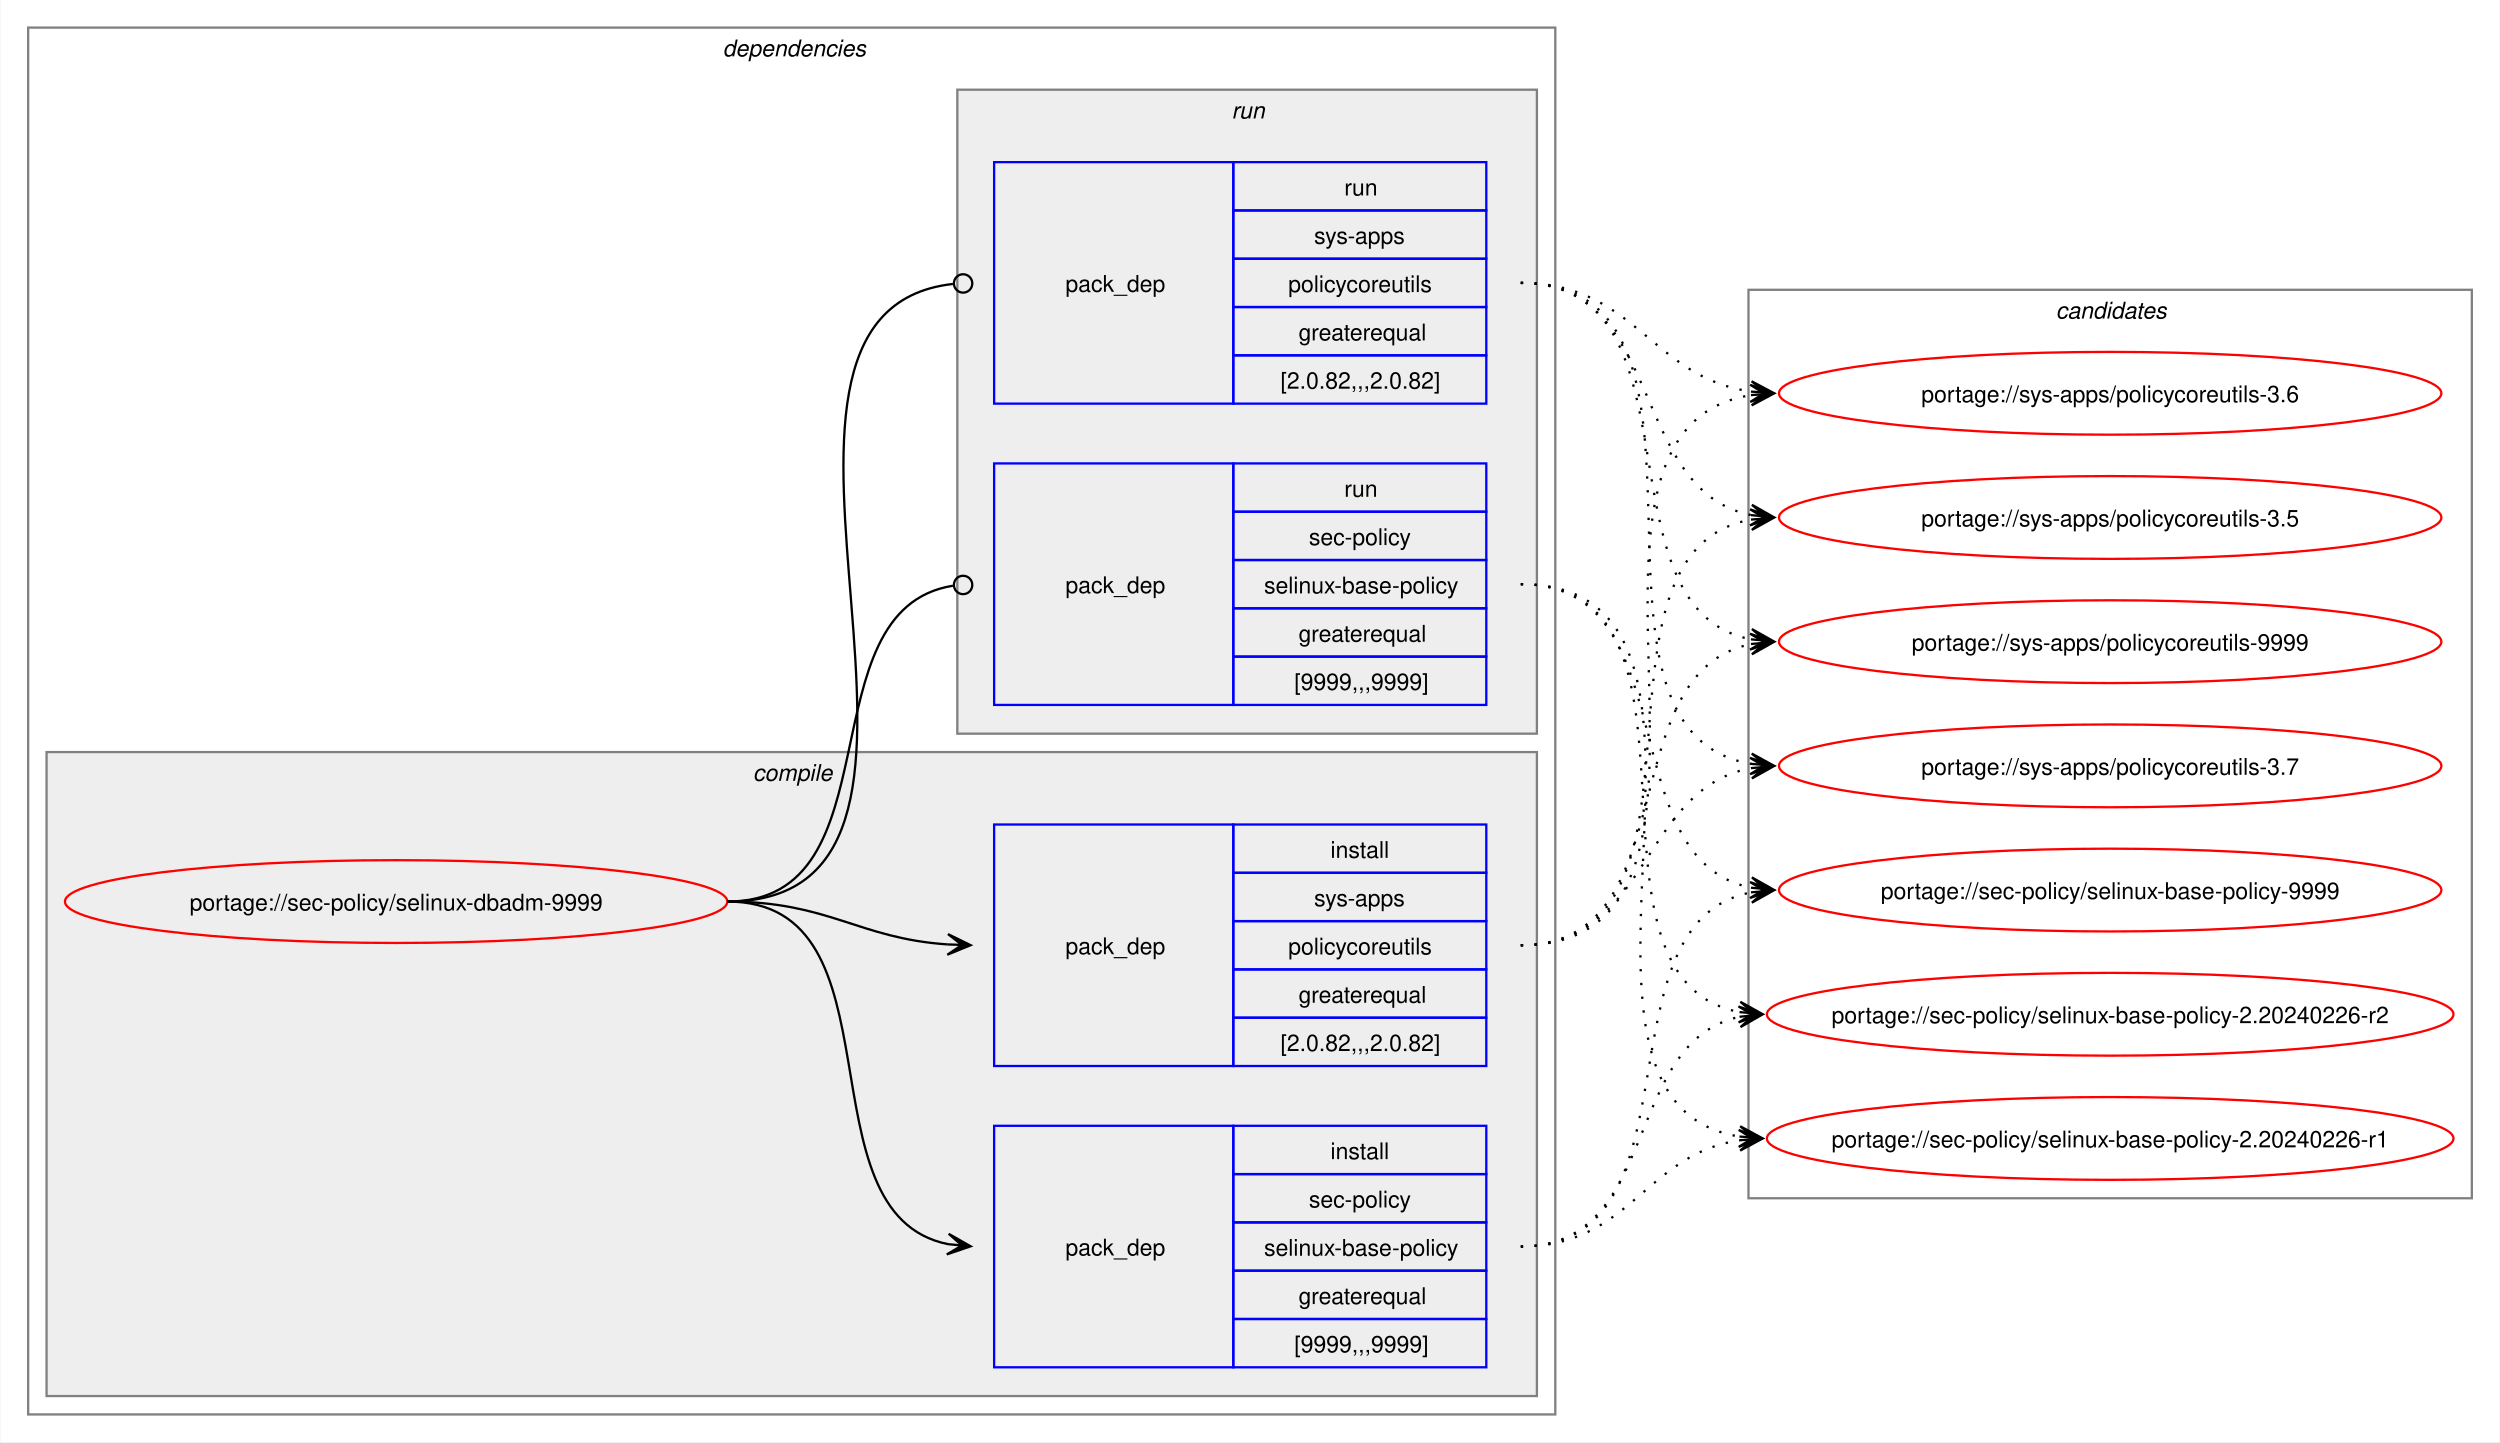
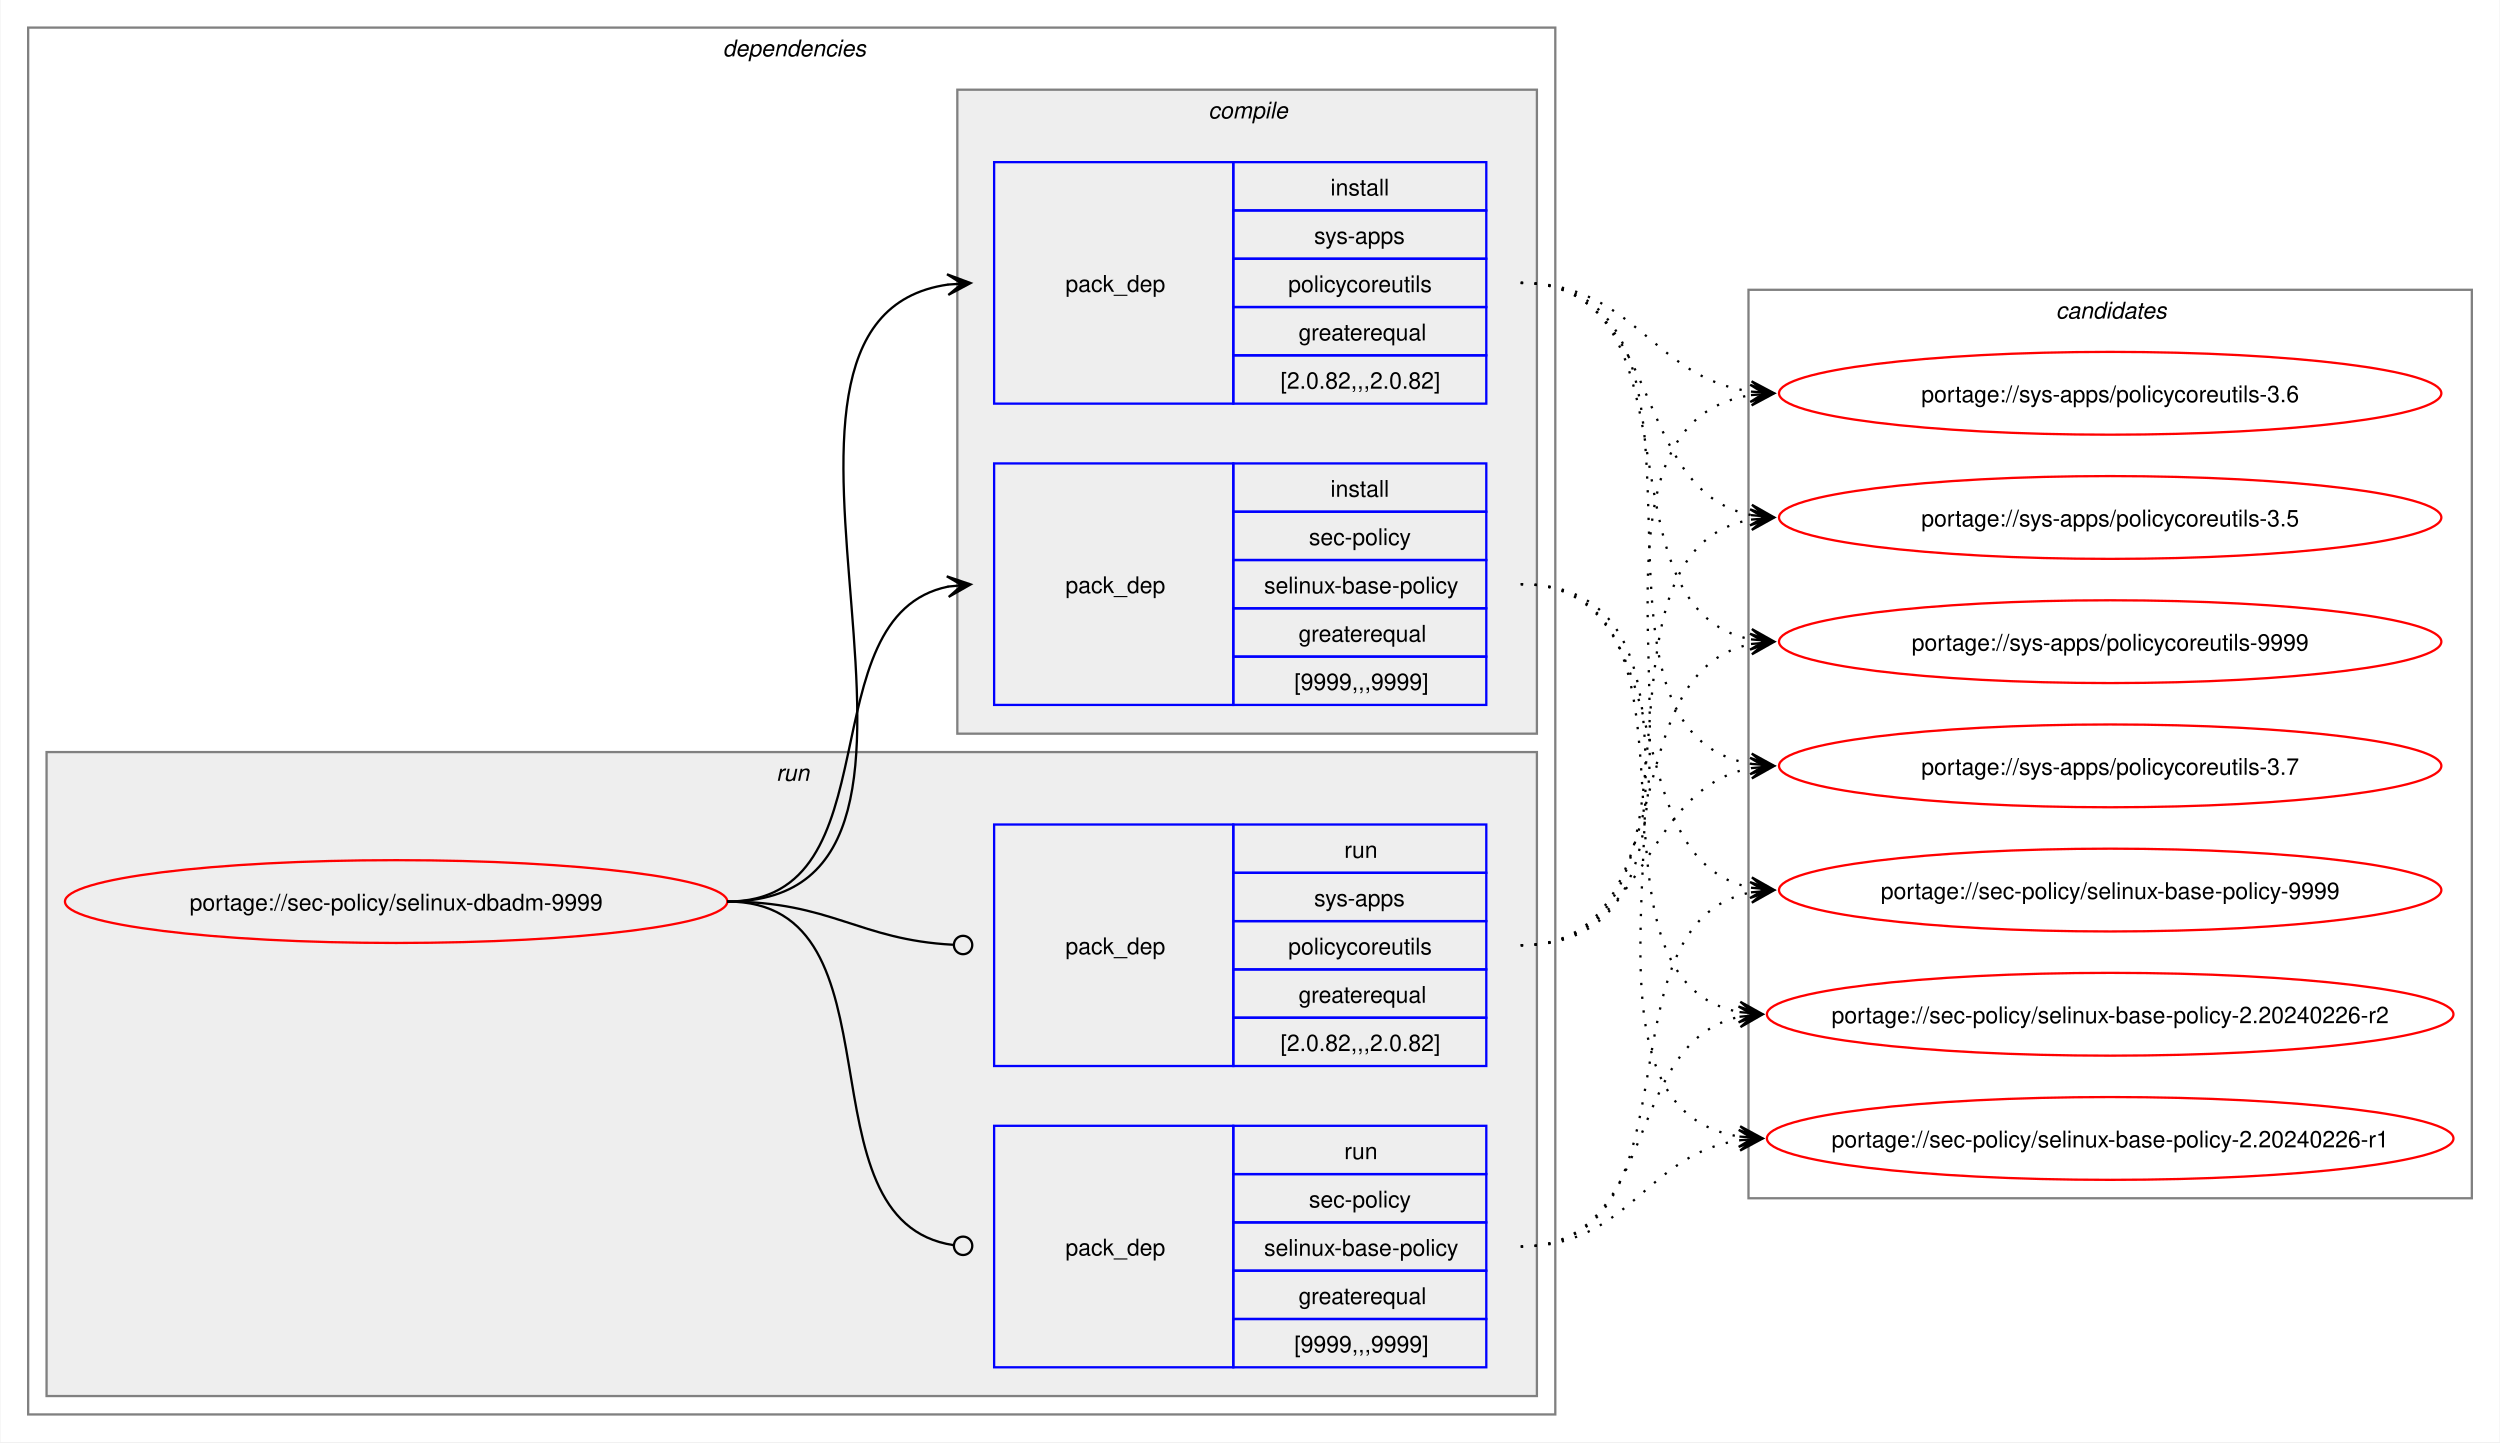
<svg xmlns="http://www.w3.org/2000/svg" xmlns:xlink="http://www.w3.org/1999/xlink" width="1087pt" height="627pt" viewBox="0.00 0.00 1086.51 627.00">
  <g id="graph0" class="graph" transform="scale(1 1) rotate(0) translate(4 623)">
    <polygon fill="white" stroke="none" points="-4,4 -4,-623 1082.51,-623 1082.51,4 -4,4" />
    <g id="clust2" class="cluster">
      <polygon fill="none" stroke="gray" points="8,-8 8,-611 672,-611 672,-8 8,-8" />
      <text text-anchor="start" x="310" y="-598.5" font-family="Helvetica,sans-Serif" font-style="italic" font-size="10.00">dependencies</text>
    </g>
+     <g id="clust7" class="cluster">
+       <polygon fill="#eeeeee" stroke="gray" points="16,-16 16,-296 664,-296 664,-16 16,-16" />
+       <text text-anchor="start" x="333.25" y="-283.5" font-family="Helvetica,sans-Serif" font-style="italic" font-size="10.00">run</text>
+     </g>
    <g id="clust3" class="cluster">
-       <polygon fill="#eeeeee" stroke="gray" points="16,-16 16,-296 664,-296 664,-16 16,-16" />
-       <text text-anchor="start" x="323.12" y="-283.5" font-family="Helvetica,sans-Serif" font-style="italic" font-size="10.00">compile</text>
-     </g>
-     <g id="clust7" class="cluster">
      <polygon fill="#eeeeee" stroke="gray" points="412,-304 412,-584 664,-584 664,-304 412,-304" />
-       <text text-anchor="start" x="531.25" y="-571.5" font-family="Helvetica,sans-Serif" font-style="italic" font-size="10.00">run</text>
+       <text text-anchor="start" x="521.12" y="-571.5" font-family="Helvetica,sans-Serif" font-style="italic" font-size="10.00">compile</text>
    </g>
    <g id="clust10" class="cluster">
      <polygon fill="none" stroke="gray" points="756,-102 756,-497 1070.51,-497 1070.51,-102 756,-102" />
      <text text-anchor="start" x="889.63" y="-484.5" font-family="Helvetica,sans-Serif" font-style="italic" font-size="10.00">candidates</text>
    </g>
    <g id="node1" class="node">
      <g id="a_node1">
        <a xlink:href="../sec-policy/selinux-dbadm-9999.svg" xlink:title="portage://sec-policy/selinux-dbadm-9999">
          <ellipse fill="none" stroke="red" cx="168" cy="-231" rx="144" ry="18" />
          <text text-anchor="middle" x="168" y="-227.12" font-family="Helvetica,sans-Serif" font-size="10.00">portage://sec-policy/selinux-dbadm-9999</text>
        </a>
      </g>
    </g>
    <g id="node2" class="node">
+       <polygon fill="none" stroke="blue" points="428,-316.5 428,-421.5 532,-421.5 532,-316.5 428,-316.5" />
+       <text text-anchor="start" x="459" y="-365.12" font-family="Helvetica,sans-Serif" font-size="10.00">pack_dep</text>
+       <polygon fill="none" stroke="blue" points="532,-400.5 532,-421.5 642,-421.5 642,-400.5 532,-400.5" />
+       <text text-anchor="start" x="574.25" y="-407" font-family="Helvetica,sans-Serif" font-size="10.00">install</text>
+       <polygon fill="none" stroke="blue" points="532,-379.5 532,-400.5 642,-400.5 642,-379.5 532,-379.5" />
+       <text text-anchor="start" x="564.87" y="-386" font-family="Helvetica,sans-Serif" font-size="10.00">sec-policy</text>
+       <polygon fill="none" stroke="blue" points="532,-358.5 532,-379.5 642,-379.5 642,-358.5 532,-358.5" />
+       <text text-anchor="start" x="545.37" y="-365" font-family="Helvetica,sans-Serif" font-size="10.00">selinux-base-policy</text>
+       <polygon fill="none" stroke="blue" points="532,-337.5 532,-358.5 642,-358.5 642,-337.5 532,-337.5" />
+       <text text-anchor="start" x="560.37" y="-344" font-family="Helvetica,sans-Serif" font-size="10.00">greaterequal</text>
+       <polygon fill="none" stroke="blue" points="532,-316.5 532,-337.5 642,-337.5 642,-316.5 532,-316.5" />
+       <text text-anchor="start" x="558.5" y="-323" font-family="Helvetica,sans-Serif" font-size="10.00">[9999,,,9999]</text>
+     </g>
+     <g id="edge1" class="edge">
+       <path fill="none" stroke="black" d="M312,-231C385.67,-231 345.96,-355.34 408.12,-367.97" />
+       <polygon fill="black" stroke="black" points="417.79,-368.89 407.41,-372.42 414.02,-368.53 407.83,-367.94 407.83,-367.94 407.83,-367.94 414.02,-368.53 408.26,-363.46 417.79,-368.89" />
+     </g>
+     <g id="node3" class="node">
+       <polygon fill="none" stroke="blue" points="428,-447.5 428,-552.5 532,-552.5 532,-447.5 428,-447.5" />
+       <text text-anchor="start" x="459" y="-496.12" font-family="Helvetica,sans-Serif" font-size="10.00">pack_dep</text>
+       <polygon fill="none" stroke="blue" points="532,-531.5 532,-552.5 642,-552.5 642,-531.5 532,-531.5" />
+       <text text-anchor="start" x="574.25" y="-538" font-family="Helvetica,sans-Serif" font-size="10.00">install</text>
+       <polygon fill="none" stroke="blue" points="532,-510.5 532,-531.5 642,-531.5 642,-510.5 532,-510.5" />
+       <text text-anchor="start" x="567.12" y="-517" font-family="Helvetica,sans-Serif" font-size="10.00">sys-apps</text>
+       <polygon fill="none" stroke="blue" points="532,-489.5 532,-510.5 642,-510.5 642,-489.5 532,-489.5" />
+       <text text-anchor="start" x="555.87" y="-496" font-family="Helvetica,sans-Serif" font-size="10.00">policycoreutils</text>
+       <polygon fill="none" stroke="blue" points="532,-468.5 532,-489.5 642,-489.5 642,-468.5 532,-468.5" />
+       <text text-anchor="start" x="560.37" y="-475" font-family="Helvetica,sans-Serif" font-size="10.00">greaterequal</text>
+       <polygon fill="none" stroke="blue" points="532,-447.5 532,-468.5 642,-468.5 642,-447.5 532,-447.5" />
+       <text text-anchor="start" x="552.5" y="-454" font-family="Helvetica,sans-Serif" font-size="10.00">[2.0.82,,,2.0.82]</text>
+     </g>
+     <g id="edge2" class="edge">
+       <path fill="none" stroke="black" d="M312,-231C436.77,-231 299.18,-483.96 408.07,-499.28" />
+       <polygon fill="black" stroke="black" points="417.78,-499.92 407.51,-503.75 414.01,-499.67 407.81,-499.26 407.81,-499.26 407.81,-499.26 414.01,-499.67 408.1,-494.77 417.78,-499.92" />
+     </g>
+     <g id="node4" class="node">
      <polygon fill="none" stroke="blue" points="428,-28.5 428,-133.5 532,-133.5 532,-28.5 428,-28.5" />
      <text text-anchor="start" x="459" y="-77.12" font-family="Helvetica,sans-Serif" font-size="10.00">pack_dep</text>
      <polygon fill="none" stroke="blue" points="532,-112.5 532,-133.5 642,-133.5 642,-112.5 532,-112.5" />
-       <text text-anchor="start" x="574.25" y="-119" font-family="Helvetica,sans-Serif" font-size="10.00">install</text>
+       <text text-anchor="start" x="580.25" y="-119" font-family="Helvetica,sans-Serif" font-size="10.00">run</text>
      <polygon fill="none" stroke="blue" points="532,-91.5 532,-112.5 642,-112.5 642,-91.5 532,-91.5" />
      <text text-anchor="start" x="564.87" y="-98" font-family="Helvetica,sans-Serif" font-size="10.00">sec-policy</text>
      <polygon fill="none" stroke="blue" points="532,-70.5 532,-91.5 642,-91.5 642,-70.5 532,-70.5" />
      <text text-anchor="start" x="545.37" y="-77" font-family="Helvetica,sans-Serif" font-size="10.00">selinux-base-policy</text>
      <polygon fill="none" stroke="blue" points="532,-49.5 532,-70.5 642,-70.5 642,-49.5 532,-49.5" />
      <text text-anchor="start" x="560.37" y="-56" font-family="Helvetica,sans-Serif" font-size="10.00">greaterequal</text>
      <polygon fill="none" stroke="blue" points="532,-28.5 532,-49.5 642,-49.5 642,-28.5 532,-28.5" />
      <text text-anchor="start" x="558.5" y="-35" font-family="Helvetica,sans-Serif" font-size="10.00">[9999,,,9999]</text>
    </g>
-     <g id="edge1" class="edge">
-       <path fill="none" stroke="black" d="M312,-231C389.89,-231 342.32,-95.29 407.96,-82.04" />
-       <polygon fill="black" stroke="black" points="417.79,-81.11 408.25,-86.53 414.02,-81.47 407.83,-82.05 407.83,-82.05 407.83,-82.05 414.02,-81.47 407.41,-77.57 417.79,-81.11" />
-     </g>
-     <g id="node3" class="node">
+     <g id="edge3" class="edge">
+       <path fill="none" stroke="black" d="M312,-231C390.85,-231 341.13,-91.93 410.44,-81.6" />
+       <ellipse fill="none" stroke="black" cx="414.51" cy="-81.32" rx="4" ry="4" />
+     </g>
+     <g id="node5" class="node">
      <polygon fill="none" stroke="blue" points="428,-159.5 428,-264.5 532,-264.5 532,-159.5 428,-159.5" />
      <text text-anchor="start" x="459" y="-208.12" font-family="Helvetica,sans-Serif" font-size="10.00">pack_dep</text>
      <polygon fill="none" stroke="blue" points="532,-243.5 532,-264.5 642,-264.5 642,-243.5 532,-243.5" />
-       <text text-anchor="start" x="574.25" y="-250" font-family="Helvetica,sans-Serif" font-size="10.00">install</text>
+       <text text-anchor="start" x="580.25" y="-250" font-family="Helvetica,sans-Serif" font-size="10.00">run</text>
      <polygon fill="none" stroke="blue" points="532,-222.5 532,-243.5 642,-243.5 642,-222.5 532,-222.5" />
      <text text-anchor="start" x="567.12" y="-229" font-family="Helvetica,sans-Serif" font-size="10.00">sys-apps</text>
      <polygon fill="none" stroke="blue" points="532,-201.5 532,-222.5 642,-222.5 642,-201.5 532,-201.5" />
      <text text-anchor="start" x="555.87" y="-208" font-family="Helvetica,sans-Serif" font-size="10.00">policycoreutils</text>
      <polygon fill="none" stroke="blue" points="532,-180.5 532,-201.5 642,-201.5 642,-180.5 532,-180.5" />
      <text text-anchor="start" x="560.37" y="-187" font-family="Helvetica,sans-Serif" font-size="10.00">greaterequal</text>
      <polygon fill="none" stroke="blue" points="532,-159.5 532,-180.5 642,-180.5 642,-159.5 532,-159.5" />
      <text text-anchor="start" x="552.5" y="-166" font-family="Helvetica,sans-Serif" font-size="10.00">[2.0.82,,,2.0.82]</text>
    </g>
-     <g id="edge2" class="edge">
-       <path fill="none" stroke="black" d="M312,-231C356.34,-231 368.74,-214.99 407.84,-212.36" />
-       <polygon fill="black" stroke="black" points="417.78,-212.04 407.93,-216.86 414,-212.16 407.79,-212.36 407.79,-212.36 407.79,-212.36 414,-212.16 407.64,-207.87 417.78,-212.04" />
-     </g>
-     <g id="node4" class="node">
-       <polygon fill="none" stroke="blue" points="428,-316.5 428,-421.5 532,-421.5 532,-316.5 428,-316.5" />
-       <text text-anchor="start" x="459" y="-365.12" font-family="Helvetica,sans-Serif" font-size="10.00">pack_dep</text>
-       <polygon fill="none" stroke="blue" points="532,-400.5 532,-421.5 642,-421.5 642,-400.5 532,-400.5" />
-       <text text-anchor="start" x="580.25" y="-407" font-family="Helvetica,sans-Serif" font-size="10.00">run</text>
-       <polygon fill="none" stroke="blue" points="532,-379.5 532,-400.5 642,-400.5 642,-379.5 532,-379.5" />
-       <text text-anchor="start" x="564.87" y="-386" font-family="Helvetica,sans-Serif" font-size="10.00">sec-policy</text>
-       <polygon fill="none" stroke="blue" points="532,-358.5 532,-379.5 642,-379.5 642,-358.5 532,-358.5" />
-       <text text-anchor="start" x="545.37" y="-365" font-family="Helvetica,sans-Serif" font-size="10.00">selinux-base-policy</text>
-       <polygon fill="none" stroke="blue" points="532,-337.5 532,-358.5 642,-358.5 642,-337.5 532,-337.5" />
-       <text text-anchor="start" x="560.37" y="-344" font-family="Helvetica,sans-Serif" font-size="10.00">greaterequal</text>
-       <polygon fill="none" stroke="blue" points="532,-316.5 532,-337.5 642,-337.5 642,-316.5 532,-316.5" />
-       <text text-anchor="start" x="558.5" y="-323" font-family="Helvetica,sans-Serif" font-size="10.00">[9999,,,9999]</text>
-     </g>
-     <g id="edge3" class="edge">
-       <path fill="none" stroke="black" d="M312,-231C386.43,-231 345.13,-357.91 410.07,-368.32" />
-       <ellipse fill="none" stroke="black" cx="414.51" cy="-368.66" rx="4" ry="4" />
-     </g>
-     <g id="node5" class="node">
-       <polygon fill="none" stroke="blue" points="428,-447.5 428,-552.5 532,-552.5 532,-447.5 428,-447.5" />
-       <text text-anchor="start" x="459" y="-496.12" font-family="Helvetica,sans-Serif" font-size="10.00">pack_dep</text>
-       <polygon fill="none" stroke="blue" points="532,-531.5 532,-552.5 642,-552.5 642,-531.5 532,-531.5" />
-       <text text-anchor="start" x="580.25" y="-538" font-family="Helvetica,sans-Serif" font-size="10.00">run</text>
-       <polygon fill="none" stroke="blue" points="532,-510.5 532,-531.5 642,-531.5 642,-510.5 532,-510.5" />
-       <text text-anchor="start" x="567.12" y="-517" font-family="Helvetica,sans-Serif" font-size="10.00">sys-apps</text>
-       <polygon fill="none" stroke="blue" points="532,-489.5 532,-510.5 642,-510.5 642,-489.5 532,-489.5" />
-       <text text-anchor="start" x="555.87" y="-496" font-family="Helvetica,sans-Serif" font-size="10.00">policycoreutils</text>
-       <polygon fill="none" stroke="blue" points="532,-468.5 532,-489.5 642,-489.5 642,-468.5 532,-468.5" />
-       <text text-anchor="start" x="560.37" y="-475" font-family="Helvetica,sans-Serif" font-size="10.00">greaterequal</text>
-       <polygon fill="none" stroke="blue" points="532,-447.5 532,-468.5 642,-468.5 642,-447.5 532,-447.5" />
-       <text text-anchor="start" x="552.5" y="-454" font-family="Helvetica,sans-Serif" font-size="10.00">[2.0.82,,,2.0.82]</text>
-     </g>
    <g id="edge4" class="edge">
-       <path fill="none" stroke="black" d="M312,-231C437.53,-231 297.51,-487.03 410.07,-499.53" />
-       <ellipse fill="none" stroke="black" cx="414.51" cy="-499.76" rx="4" ry="4" />
+       <path fill="none" stroke="black" d="M312,-231C357.19,-231 369.2,-214.37 410.11,-212.23" />
+       <ellipse fill="none" stroke="black" cx="414.5" cy="-212.11" rx="4" ry="4" />
    </g>
    <g id="node6" class="node">
      <g id="a_node6">
        <a xlink:href="../sec-policy/selinux-base-policy-9999.svg" xlink:title="portage://sec-policy/selinux-base-policy-9999">
          <ellipse fill="none" stroke="red" cx="913.26" cy="-236" rx="144" ry="18" />
          <text text-anchor="middle" x="913.26" y="-232.12" font-family="Helvetica,sans-Serif" font-size="10.00">portage://sec-policy/selinux-base-policy-9999</text>
        </a>
      </g>
    </g>
    <g id="edge5" class="edge">
-       <path fill="none" stroke="black" stroke-dasharray="1,5" d="M657,-81C737.82,-81 688.61,-221.81 757.24,-235.01" />
-       <polygon fill="black" stroke="black" points="767.04,-235.89 756.68,-239.48 763.28,-235.55 757.08,-235 757.08,-235 757.08,-235 763.28,-235.55 757.48,-230.51 767.04,-235.89" />
+       <path fill="none" stroke="black" stroke-dasharray="1,5" d="M657,-369C730.15,-369 695.24,-249.16 757.41,-236.99" />
+       <polygon fill="black" stroke="black" points="767.04,-236.11 757.49,-241.51 763.28,-236.46 757.08,-237.02 757.08,-237.02 757.08,-237.02 763.28,-236.46 756.67,-232.54 767.04,-236.11" />
    </g>
    <g id="node7" class="node">
      <g id="a_node7">
        <a xlink:href="../sec-policy/selinux-base-policy-2.20240226-r2.svg" xlink:title="portage://sec-policy/selinux-base-policy-2.20240226-r2">
          <ellipse fill="none" stroke="red" cx="913.26" cy="-182" rx="149.26" ry="18" />
          <text text-anchor="middle" x="913.26" y="-178.12" font-family="Helvetica,sans-Serif" font-size="10.00">portage://sec-policy/selinux-base-policy-2.20240226-r2</text>
        </a>
      </g>
    </g>
    <g id="edge6" class="edge">
-       <path fill="none" stroke="black" stroke-dasharray="1,5" d="M657,-81C718.21,-81 700.69,-170.14 752.36,-180.93" />
-       <polygon fill="black" stroke="black" points="762.04,-181.88 751.65,-185.39 758.28,-181.51 752.09,-180.91 752.09,-180.91 752.09,-180.91 758.28,-181.51 752.53,-176.43 762.04,-181.88" />
+       <path fill="none" stroke="black" stroke-dasharray="1,5" d="M657,-369C748.67,-369 674.33,-197.03 752.38,-182.92" />
+       <polygon fill="black" stroke="black" points="762.04,-182.1 752.46,-187.43 758.27,-182.42 752.08,-182.94 752.08,-182.94 752.08,-182.94 758.27,-182.42 751.7,-178.46 762.04,-182.1" />
    </g>
    <g id="node8" class="node">
      <g id="a_node8">
        <a xlink:href="../sec-policy/selinux-base-policy-2.20240226-r1.svg" xlink:title="portage://sec-policy/selinux-base-policy-2.20240226-r1">
          <ellipse fill="none" stroke="red" cx="913.26" cy="-128" rx="149.26" ry="18" />
          <text text-anchor="middle" x="913.26" y="-124.12" font-family="Helvetica,sans-Serif" font-size="10.00">portage://sec-policy/selinux-base-policy-2.20240226-r1</text>
        </a>
      </g>
    </g>
    <g id="edge7" class="edge">
-       <path fill="none" stroke="black" stroke-dasharray="1,5" d="M657,-81C704.7,-81 710.88,-121.11 752.26,-127.22" />
-       <polygon fill="black" stroke="black" points="762.04,-127.91 751.75,-131.7 758.27,-127.65 752.06,-127.21 752.06,-127.21 752.06,-127.21 758.27,-127.65 752.38,-122.72 762.04,-127.91" />
+       <path fill="none" stroke="black" stroke-dasharray="1,5" d="M657,-369C770.06,-369 654.65,-144.19 752.09,-128.83" />
+       <polygon fill="black" stroke="black" points="762.04,-128.09 752.4,-133.31 758.27,-128.37 752.07,-128.83 752.07,-128.83 752.07,-128.83 758.27,-128.37 751.74,-124.34 762.04,-128.09" />
    </g>
    <g id="node9" class="node">
      <g id="a_node9">
        <a xlink:href="../sys-apps/policycoreutils-9999.svg" xlink:title="portage://sys-apps/policycoreutils-9999">
          <ellipse fill="none" stroke="red" cx="913.26" cy="-344" rx="144" ry="18" />
          <text text-anchor="middle" x="913.26" y="-340.12" font-family="Helvetica,sans-Serif" font-size="10.00">portage://sys-apps/policycoreutils-9999</text>
        </a>
      </g>
    </g>
    <g id="edge8" class="edge">
-       <path fill="none" stroke="black" stroke-dasharray="1,5" d="M657,-212C729.83,-212 695.51,-330.93 757.46,-343.01" />
-       <polygon fill="black" stroke="black" points="767.04,-343.89 756.67,-347.46 763.28,-343.55 757.08,-342.98 757.08,-342.98 757.08,-342.98 763.28,-343.55 757.49,-338.5 767.04,-343.89" />
+       <path fill="none" stroke="black" stroke-dasharray="1,5" d="M657,-500C738.17,-500 688.32,-358.28 757.2,-345" />
+       <polygon fill="black" stroke="black" points="767.04,-344.11 757.49,-349.49 763.28,-344.45 757.08,-345.01 757.08,-345.01 757.08,-345.01 763.28,-344.45 756.68,-340.53 767.04,-344.11" />
    </g>
    <g id="node10" class="node">
      <g id="a_node10">
        <a xlink:href="../sys-apps/policycoreutils-3.7.svg" xlink:title="portage://sys-apps/policycoreutils-3.7">
          <ellipse fill="none" stroke="red" cx="913.26" cy="-290" rx="144" ry="18" />
          <text text-anchor="middle" x="913.26" y="-286.12" font-family="Helvetica,sans-Serif" font-size="10.00">portage://sys-apps/policycoreutils-3.7</text>
        </a>
      </g>
    </g>
    <g id="edge9" class="edge">
-       <path fill="none" stroke="black" stroke-dasharray="1,5" d="M657,-212C713.38,-212 708.82,-279.98 757.11,-289.01" />
-       <polygon fill="black" stroke="black" points="767.04,-289.89 756.68,-293.49 763.27,-289.56 757.08,-289.01 757.08,-289.01 757.08,-289.01 763.27,-289.56 757.48,-284.53 767.04,-289.89" />
+       <path fill="none" stroke="black" stroke-dasharray="1,5" d="M657,-500C758.7,-500 669.77,-305.3 757.33,-290.85" />
+       <polygon fill="black" stroke="black" points="767.04,-290.09 757.42,-295.35 763.27,-290.39 757.07,-290.87 757.07,-290.87 757.07,-290.87 763.27,-290.39 756.72,-286.38 767.04,-290.09" />
    </g>
    <g id="node11" class="node">
      <g id="a_node11">
        <a xlink:href="../sys-apps/policycoreutils-3.6.svg" xlink:title="portage://sys-apps/policycoreutils-3.6">
          <ellipse fill="none" stroke="red" cx="913.26" cy="-452" rx="144" ry="18" />
          <text text-anchor="middle" x="913.26" y="-448.12" font-family="Helvetica,sans-Serif" font-size="10.00">portage://sys-apps/policycoreutils-3.6</text>
        </a>
      </g>
    </g>
    <g id="edge10" class="edge">
-       <path fill="none" stroke="black" stroke-dasharray="1,5" d="M657,-212C770.67,-212 658.65,-436.33 757.33,-451.22" />
-       <polygon fill="black" stroke="black" points="767.04,-451.91 756.75,-455.69 763.27,-451.65 757.07,-451.21 757.07,-451.21 757.07,-451.21 763.27,-451.65 757.38,-446.72 767.04,-451.91" />
+       <path fill="none" stroke="black" stroke-dasharray="1,5" d="M657,-500C706.96,-500 713.63,-458.69 757.33,-452.72" />
+       <polygon fill="black" stroke="black" points="767.04,-452.08 757.36,-457.22 763.27,-452.33 757.06,-452.73 757.06,-452.73 757.06,-452.73 763.27,-452.33 756.77,-448.24 767.04,-452.08" />
    </g>
    <g id="node12" class="node">
      <g id="a_node12">
        <a xlink:href="../sys-apps/policycoreutils-3.5.svg" xlink:title="portage://sys-apps/policycoreutils-3.5">
          <ellipse fill="none" stroke="red" cx="913.26" cy="-398" rx="144" ry="18" />
          <text text-anchor="middle" x="913.26" y="-394.12" font-family="Helvetica,sans-Serif" font-size="10.00">portage://sys-apps/policycoreutils-3.5</text>
        </a>
      </g>
    </g>
    <g id="edge11" class="edge">
+       <path fill="none" stroke="black" stroke-dasharray="1,5" d="M657,-500C720.15,-500 703.55,-409.6 757.35,-399.01" />
+       <polygon fill="black" stroke="black" points="767.04,-398.11 757.5,-403.52 763.28,-398.46 757.08,-399.03 757.08,-399.03 757.08,-399.03 763.28,-398.46 756.67,-394.55 767.04,-398.11" />
+     </g>
+     <g id="edge12" class="edge">
+       <path fill="none" stroke="black" stroke-dasharray="1,5" d="M657,-81C737.82,-81 688.61,-221.81 757.24,-235.01" />
+       <polygon fill="black" stroke="black" points="767.04,-235.89 756.68,-239.48 763.28,-235.55 757.08,-235 757.08,-235 757.08,-235 763.28,-235.55 757.48,-230.51 767.04,-235.89" />
+     </g>
+     <g id="edge13" class="edge">
+       <path fill="none" stroke="black" stroke-dasharray="1,5" d="M657,-81C718.21,-81 700.69,-170.14 752.36,-180.93" />
+       <polygon fill="black" stroke="black" points="762.04,-181.88 751.65,-185.39 758.28,-181.51 752.09,-180.91 752.09,-180.91 752.09,-180.91 758.28,-181.51 752.53,-176.43 762.04,-181.88" />
+     </g>
+     <g id="edge14" class="edge">
+       <path fill="none" stroke="black" stroke-dasharray="1,5" d="M657,-81C704.7,-81 710.88,-121.11 752.26,-127.22" />
+       <polygon fill="black" stroke="black" points="762.04,-127.91 751.75,-131.7 758.27,-127.65 752.06,-127.21 752.06,-127.21 752.06,-127.21 758.27,-127.65 752.38,-122.72 762.04,-127.91" />
+     </g>
+     <g id="edge15" class="edge">
+       <path fill="none" stroke="black" stroke-dasharray="1,5" d="M657,-212C729.83,-212 695.51,-330.93 757.46,-343.01" />
+       <polygon fill="black" stroke="black" points="767.04,-343.89 756.67,-347.46 763.28,-343.55 757.08,-342.98 757.08,-342.98 757.08,-342.98 763.28,-343.55 757.49,-338.5 767.04,-343.89" />
+     </g>
+     <g id="edge16" class="edge">
+       <path fill="none" stroke="black" stroke-dasharray="1,5" d="M657,-212C713.38,-212 708.82,-279.98 757.11,-289.01" />
+       <polygon fill="black" stroke="black" points="767.04,-289.89 756.68,-293.49 763.27,-289.56 757.08,-289.01 757.08,-289.01 757.08,-289.01 763.27,-289.56 757.48,-284.53 767.04,-289.89" />
+     </g>
+     <g id="edge17" class="edge">
+       <path fill="none" stroke="black" stroke-dasharray="1,5" d="M657,-212C770.67,-212 658.65,-436.33 757.33,-451.22" />
+       <polygon fill="black" stroke="black" points="767.04,-451.91 756.75,-455.69 763.27,-451.65 757.07,-451.21 757.07,-451.21 757.07,-451.21 763.27,-451.65 757.38,-446.72 767.04,-451.91" />
+     </g>
+     <g id="edge18" class="edge">
      <path fill="none" stroke="black" stroke-dasharray="1,5" d="M657,-212C749.38,-212 678.31,-383.06 757.28,-397.09" />
      <polygon fill="black" stroke="black" points="767.04,-397.9 756.7,-401.55 763.27,-397.59 757.08,-397.07 757.08,-397.07 757.08,-397.07 763.27,-397.59 757.45,-392.59 767.04,-397.9" />
    </g>
-     <g id="edge12" class="edge">
-       <path fill="none" stroke="black" stroke-dasharray="1,5" d="M657,-369C730.15,-369 695.24,-249.16 757.41,-236.99" />
-       <polygon fill="black" stroke="black" points="767.04,-236.11 757.49,-241.51 763.28,-236.46 757.08,-237.02 757.08,-237.02 757.08,-237.02 763.28,-236.46 756.67,-232.54 767.04,-236.11" />
-     </g>
-     <g id="edge13" class="edge">
-       <path fill="none" stroke="black" stroke-dasharray="1,5" d="M657,-369C748.67,-369 674.33,-197.03 752.38,-182.92" />
-       <polygon fill="black" stroke="black" points="762.04,-182.1 752.46,-187.43 758.27,-182.42 752.08,-182.94 752.08,-182.94 752.08,-182.94 758.27,-182.42 751.7,-178.46 762.04,-182.1" />
-     </g>
-     <g id="edge14" class="edge">
-       <path fill="none" stroke="black" stroke-dasharray="1,5" d="M657,-369C770.06,-369 654.65,-144.19 752.09,-128.83" />
-       <polygon fill="black" stroke="black" points="762.04,-128.09 752.4,-133.31 758.27,-128.37 752.07,-128.83 752.07,-128.83 752.07,-128.83 758.27,-128.37 751.74,-124.34 762.04,-128.09" />
-     </g>
-     <g id="edge15" class="edge">
-       <path fill="none" stroke="black" stroke-dasharray="1,5" d="M657,-500C738.17,-500 688.32,-358.28 757.2,-345" />
-       <polygon fill="black" stroke="black" points="767.04,-344.11 757.49,-349.49 763.28,-344.45 757.08,-345.01 757.08,-345.01 757.08,-345.01 763.28,-344.45 756.68,-340.53 767.04,-344.11" />
-     </g>
-     <g id="edge16" class="edge">
-       <path fill="none" stroke="black" stroke-dasharray="1,5" d="M657,-500C758.7,-500 669.77,-305.3 757.33,-290.85" />
-       <polygon fill="black" stroke="black" points="767.04,-290.09 757.42,-295.35 763.27,-290.39 757.07,-290.87 757.07,-290.87 757.07,-290.87 763.27,-290.39 756.72,-286.38 767.04,-290.09" />
-     </g>
-     <g id="edge17" class="edge">
-       <path fill="none" stroke="black" stroke-dasharray="1,5" d="M657,-500C706.96,-500 713.63,-458.69 757.33,-452.72" />
-       <polygon fill="black" stroke="black" points="767.04,-452.08 757.36,-457.22 763.27,-452.33 757.06,-452.73 757.06,-452.73 757.06,-452.73 763.27,-452.33 756.77,-448.24 767.04,-452.08" />
-     </g>
-     <g id="edge18" class="edge">
-       <path fill="none" stroke="black" stroke-dasharray="1,5" d="M657,-500C720.15,-500 703.55,-409.6 757.35,-399.01" />
-       <polygon fill="black" stroke="black" points="767.04,-398.11 757.5,-403.52 763.28,-398.46 757.08,-399.03 757.08,-399.03 757.08,-399.03 763.28,-398.46 756.67,-394.55 767.04,-398.11" />
-     </g>
  </g>
</svg>
